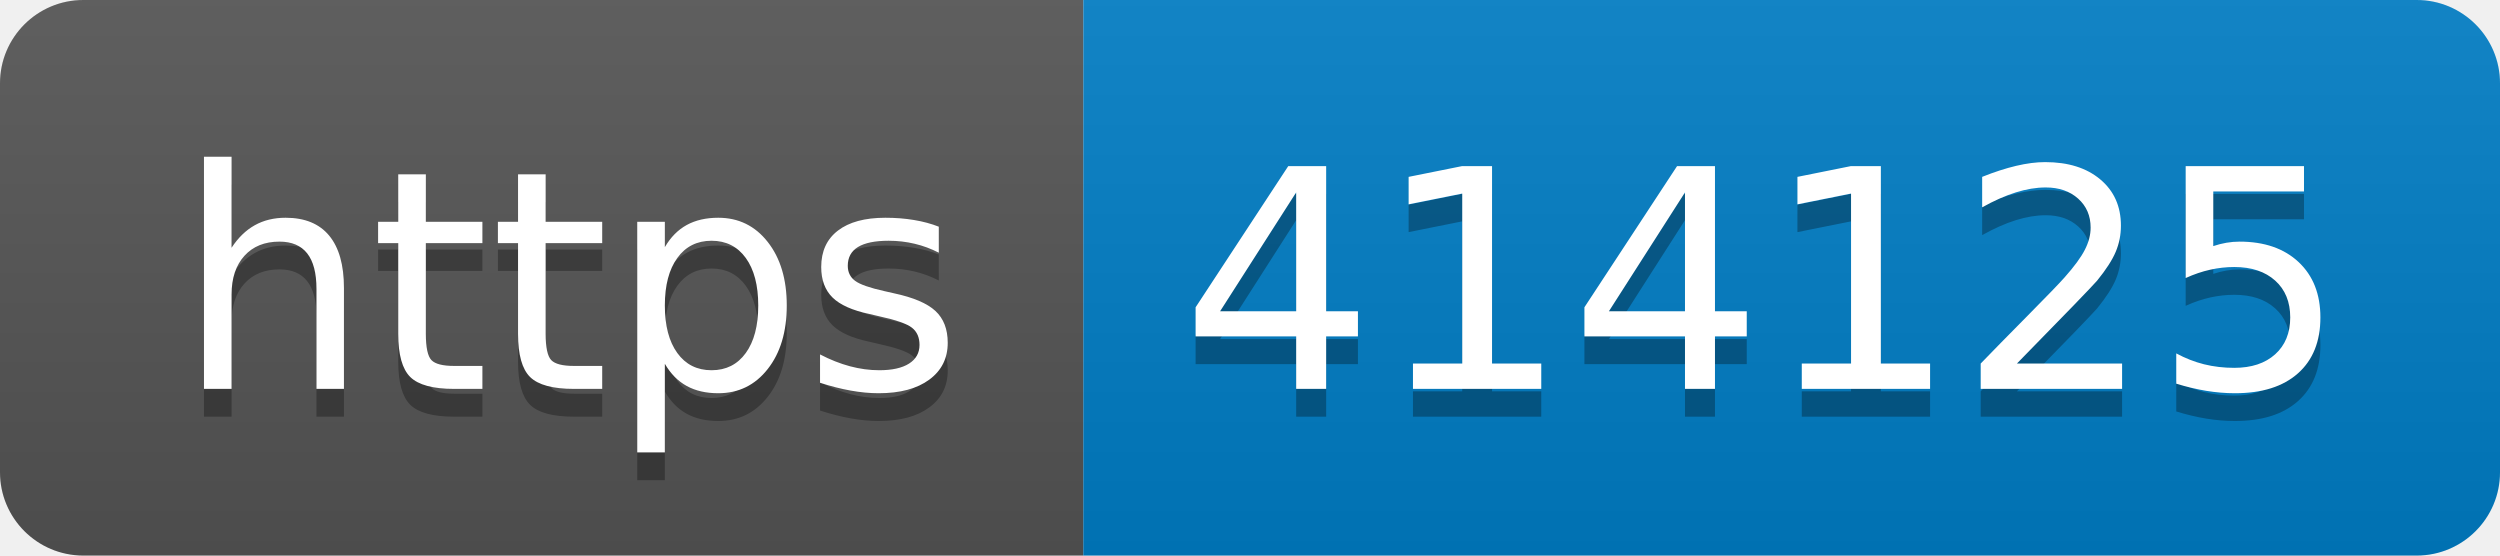
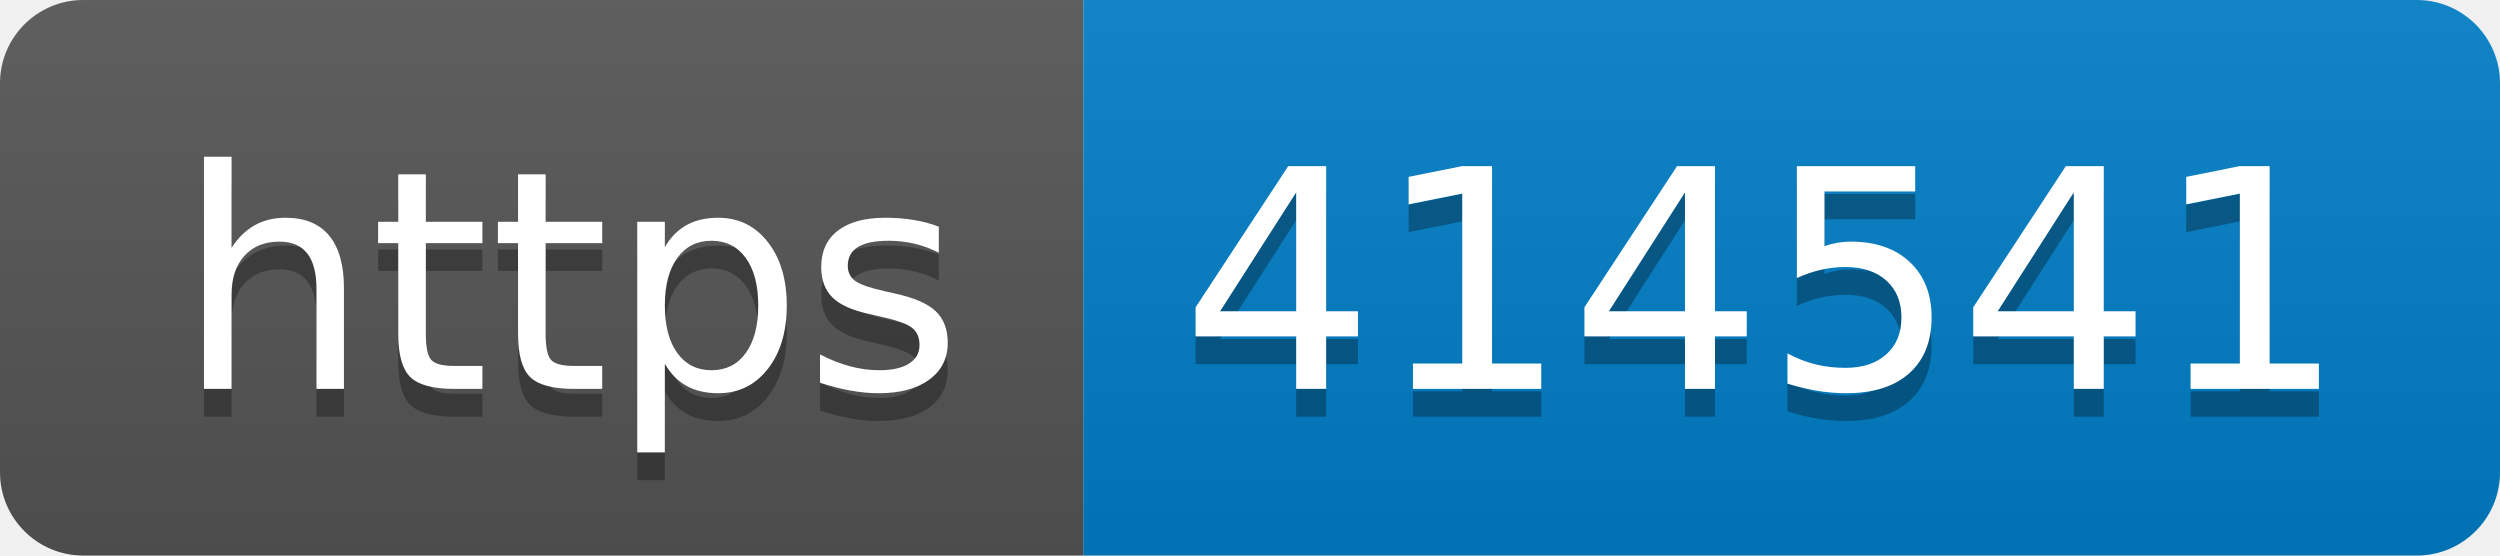
- <svg xmlns="http://www.w3.org/2000/svg" width="90" height="20" role="img" aria-label="https: 414125">
+ <svg xmlns="http://www.w3.org/2000/svg" width="90" height="20" role="img" aria-label="https: 414541">
  <linearGradient id="s" x2="0" y2="100%">
    <stop offset="0" stop-color="#bbb" stop-opacity=".1" />
    <stop offset="1" stop-opacity=".1" />
  </linearGradient>
  <clipPath id="r">
    <rect width="90" height="20" rx="3" fill="#fff" />
  </clipPath>
  <g clip-path="url(#r)">
    <rect width="39" height="20" fill="#555" />
    <rect x="39" width="51" height="20" fill="#007ec6" />
    <rect width="90" height="20" fill="url(#s)" />
  </g>
  <g fill="#fff" text-anchor="middle" font-family="Verdana,Geneva,DejaVu Sans,sans-serif" text-rendering="geometricPrecision" font-size="110">
    <text aria-hidden="true" x="205" y="150" fill="#010101" fill-opacity=".3" transform="scale(.1)" textLength="290">https</text>
    <text x="205" y="140" transform="scale(.1)" fill="#fff" textLength="290">https</text>
-     <text aria-hidden="true" x="635" y="150" fill="#010101" fill-opacity=".3" transform="scale(.1)" textLength="410">414125</text>
-     <text x="635" y="140" transform="scale(.1)" fill="#fff" textLength="410">414125</text>
+     <text aria-hidden="true" x="635" y="150" fill="#010101" fill-opacity=".3" transform="scale(.1)" textLength="410">414541</text>
+     <text x="635" y="140" transform="scale(.1)" fill="#fff" textLength="410">414541</text>
  </g>
</svg>
